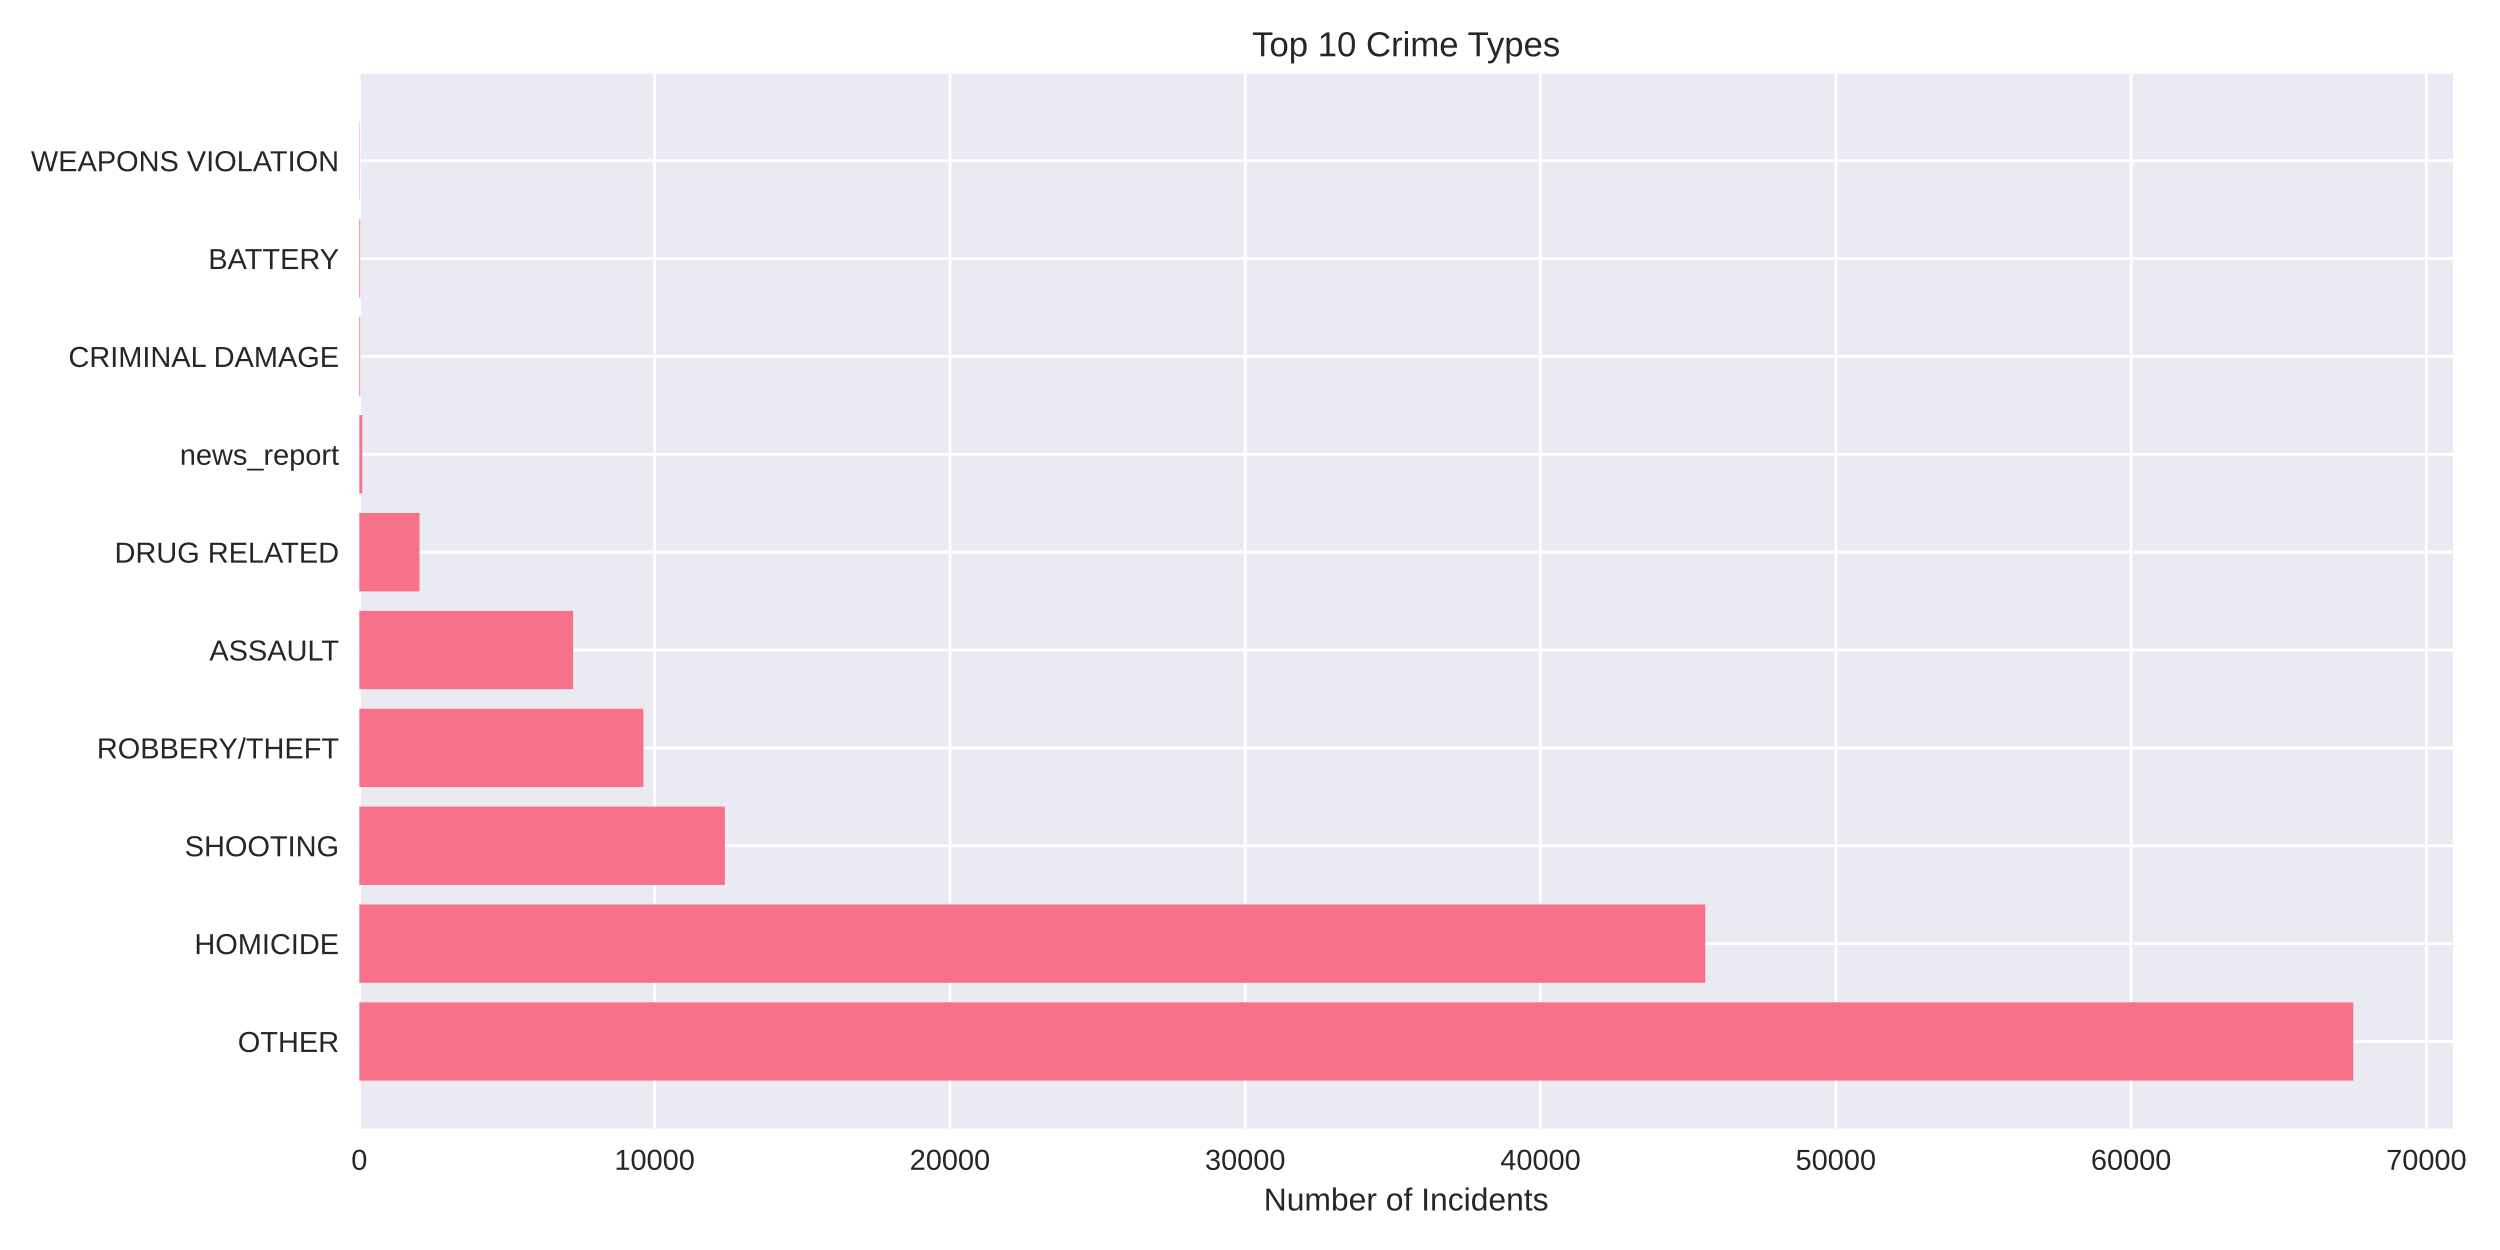
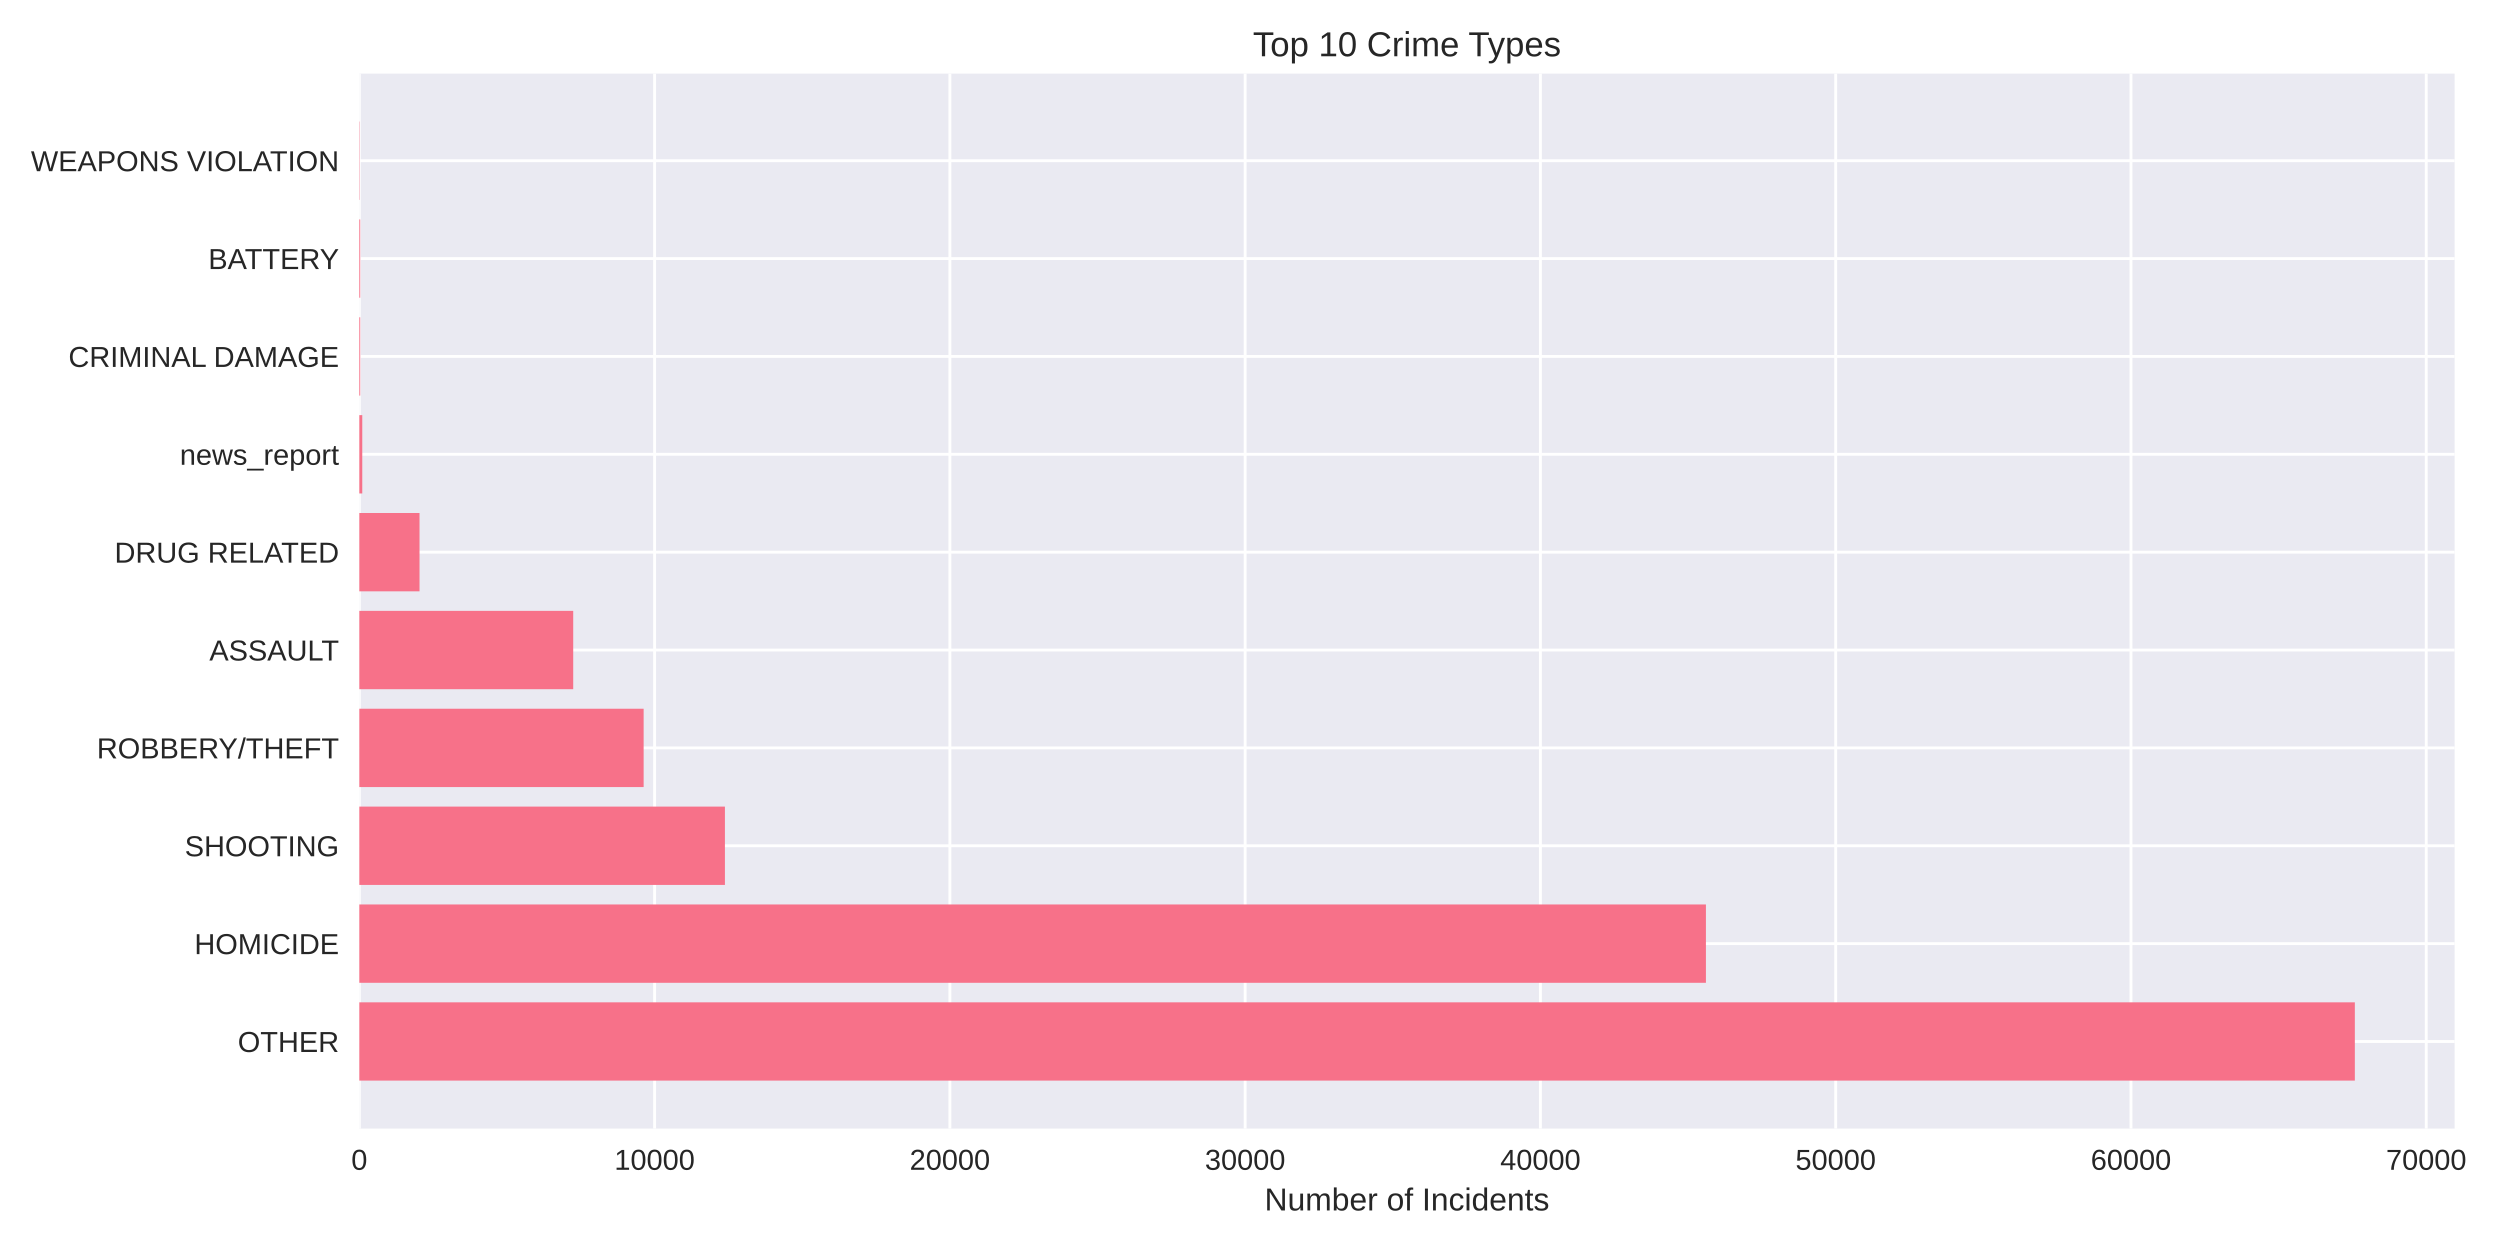
<svg xmlns="http://www.w3.org/2000/svg" width="864pt" height="432pt" viewBox="0 0 864 432" version="1.1">
  <defs>
    <style type="text/css">*{stroke-linejoin: round; stroke-linecap: butt}</style>
  </defs>
  <g id="figure_1">
    <g id="patch_1">
      <path d="M 0 432  L 864 432  L 864 0  L 0 0  z " style="fill: #ffffff" />
    </g>
    <g id="axes_1">
      <g id="patch_2">
-         <path d="M 124.18 390.04  L 847.752 390.04  L 847.752 25.44  L 124.18 25.44  z " style="fill: #eaeaf2" />
+         <path d="M 124.18 390.04  L 848.319 390.04  L 848.319 25.44  L 124.18 25.44  z " style="fill: #eaeaf2" />
      </g>
      <g id="matplotlib.axis_1">
        <g id="xtick_1">
          <g id="line2d_1">
-             <path d="M 124.18 390.04  L 124.18 25.44  " clip-path="url(#p3d8e02b12d)" style="fill: none; stroke: #ffffff; stroke-linecap: round" />
+             <path d="M 124.18 390.04  L 124.18 25.44  " clip-path="url(#p6037501380)" style="fill: none; stroke: #ffffff; stroke-linecap: round" />
          </g>
          <g id="line2d_2" />
          <g id="text_1">
            <text style="fill: #262626; font: 10px 'Arial', 'Liberation Sans', 'DejaVu Sans', 'Bitstream Vera Sans', sans-serif; text-anchor: middle" x="124.18" y="404.287" transform="rotate(-0 124.18 404.2869)">0</text>
          </g>
        </g>
        <g id="xtick_2">
          <g id="line2d_3">
-             <path d="M 226.235 390.04  L 226.235 25.44  " clip-path="url(#p3d8e02b12d)" style="fill: none; stroke: #ffffff; stroke-linecap: round" />
+             <path d="M 226.227 390.04  L 226.227 25.44  " clip-path="url(#p6037501380)" style="fill: none; stroke: #ffffff; stroke-linecap: round" />
          </g>
          <g id="line2d_4" />
          <g id="text_2">
-             <text style="fill: #262626; font: 10px 'Arial', 'Liberation Sans', 'DejaVu Sans', 'Bitstream Vera Sans', sans-serif; text-anchor: middle" x="226.235" y="404.287" transform="rotate(-0 226.235 404.2869)">10000</text>
+             <text style="fill: #262626; font: 10px 'Arial', 'Liberation Sans', 'DejaVu Sans', 'Bitstream Vera Sans', sans-serif; text-anchor: middle" x="226.227" y="404.287" transform="rotate(-0 226.2273 404.2869)">10000</text>
          </g>
        </g>
        <g id="xtick_3">
          <g id="line2d_5">
-             <path d="M 328.29 390.04  L 328.29 25.44  " clip-path="url(#p3d8e02b12d)" style="fill: none; stroke: #ffffff; stroke-linecap: round" />
+             <path d="M 328.275 390.04  L 328.275 25.44  " clip-path="url(#p6037501380)" style="fill: none; stroke: #ffffff; stroke-linecap: round" />
          </g>
          <g id="line2d_6" />
          <g id="text_3">
-             <text style="fill: #262626; font: 10px 'Arial', 'Liberation Sans', 'DejaVu Sans', 'Bitstream Vera Sans', sans-serif; text-anchor: middle" x="328.29" y="404.287" transform="rotate(-0 328.2899 404.2869)">20000</text>
+             <text style="fill: #262626; font: 10px 'Arial', 'Liberation Sans', 'DejaVu Sans', 'Bitstream Vera Sans', sans-serif; text-anchor: middle" x="328.275" y="404.287" transform="rotate(-0 328.2747 404.2869)">20000</text>
          </g>
        </g>
        <g id="xtick_4">
          <g id="line2d_7">
-             <path d="M 430.345 390.04  L 430.345 25.44  " clip-path="url(#p3d8e02b12d)" style="fill: none; stroke: #ffffff; stroke-linecap: round" />
+             <path d="M 430.322 390.04  L 430.322 25.44  " clip-path="url(#p6037501380)" style="fill: none; stroke: #ffffff; stroke-linecap: round" />
          </g>
          <g id="line2d_8" />
          <g id="text_4">
-             <text style="fill: #262626; font: 10px 'Arial', 'Liberation Sans', 'DejaVu Sans', 'Bitstream Vera Sans', sans-serif; text-anchor: middle" x="430.345" y="404.287" transform="rotate(-0 430.3449 404.2869)">30000</text>
+             <text style="fill: #262626; font: 10px 'Arial', 'Liberation Sans', 'DejaVu Sans', 'Bitstream Vera Sans', sans-serif; text-anchor: middle" x="430.322" y="404.287" transform="rotate(-0 430.322 404.2869)">30000</text>
          </g>
        </g>
        <g id="xtick_5">
          <g id="line2d_9">
-             <path d="M 532.4 390.04  L 532.4 25.44  " clip-path="url(#p3d8e02b12d)" style="fill: none; stroke: #ffffff; stroke-linecap: round" />
+             <path d="M 532.369 390.04  L 532.369 25.44  " clip-path="url(#p6037501380)" style="fill: none; stroke: #ffffff; stroke-linecap: round" />
          </g>
          <g id="line2d_10" />
          <g id="text_5">
-             <text style="fill: #262626; font: 10px 'Arial', 'Liberation Sans', 'DejaVu Sans', 'Bitstream Vera Sans', sans-serif; text-anchor: middle" x="532.4" y="404.287" transform="rotate(-0 532.3998 404.2869)">40000</text>
+             <text style="fill: #262626; font: 10px 'Arial', 'Liberation Sans', 'DejaVu Sans', 'Bitstream Vera Sans', sans-serif; text-anchor: middle" x="532.369" y="404.287" transform="rotate(-0 532.3693 404.2869)">40000</text>
          </g>
        </g>
        <g id="xtick_6">
          <g id="line2d_11">
-             <path d="M 634.455 390.04  L 634.455 25.44  " clip-path="url(#p3d8e02b12d)" style="fill: none; stroke: #ffffff; stroke-linecap: round" />
+             <path d="M 634.417 390.04  L 634.417 25.44  " clip-path="url(#p6037501380)" style="fill: none; stroke: #ffffff; stroke-linecap: round" />
          </g>
          <g id="line2d_12" />
          <g id="text_6">
-             <text style="fill: #262626; font: 10px 'Arial', 'Liberation Sans', 'DejaVu Sans', 'Bitstream Vera Sans', sans-serif; text-anchor: middle" x="634.455" y="404.287" transform="rotate(-0 634.4548 404.2869)">50000</text>
+             <text style="fill: #262626; font: 10px 'Arial', 'Liberation Sans', 'DejaVu Sans', 'Bitstream Vera Sans', sans-serif; text-anchor: middle" x="634.417" y="404.287" transform="rotate(-0 634.4167 404.2869)">50000</text>
          </g>
        </g>
        <g id="xtick_7">
          <g id="line2d_13">
-             <path d="M 736.51 390.04  L 736.51 25.44  " clip-path="url(#p3d8e02b12d)" style="fill: none; stroke: #ffffff; stroke-linecap: round" />
+             <path d="M 736.464 390.04  L 736.464 25.44  " clip-path="url(#p6037501380)" style="fill: none; stroke: #ffffff; stroke-linecap: round" />
          </g>
          <g id="line2d_14" />
          <g id="text_7">
-             <text style="fill: #262626; font: 10px 'Arial', 'Liberation Sans', 'DejaVu Sans', 'Bitstream Vera Sans', sans-serif; text-anchor: middle" x="736.51" y="404.287" transform="rotate(-0 736.5098 404.2869)">60000</text>
+             <text style="fill: #262626; font: 10px 'Arial', 'Liberation Sans', 'DejaVu Sans', 'Bitstream Vera Sans', sans-serif; text-anchor: middle" x="736.464" y="404.287" transform="rotate(-0 736.464 404.2869)">60000</text>
          </g>
        </g>
        <g id="xtick_8">
          <g id="line2d_15">
-             <path d="M 838.565 390.04  L 838.565 25.44  " clip-path="url(#p3d8e02b12d)" style="fill: none; stroke: #ffffff; stroke-linecap: round" />
+             <path d="M 838.511 390.04  L 838.511 25.44  " clip-path="url(#p6037501380)" style="fill: none; stroke: #ffffff; stroke-linecap: round" />
          </g>
          <g id="line2d_16" />
          <g id="text_8">
-             <text style="fill: #262626; font: 10px 'Arial', 'Liberation Sans', 'DejaVu Sans', 'Bitstream Vera Sans', sans-serif; text-anchor: middle" x="838.565" y="404.287" transform="rotate(-0 838.5647 404.2869)">70000</text>
+             <text style="fill: #262626; font: 10px 'Arial', 'Liberation Sans', 'DejaVu Sans', 'Bitstream Vera Sans', sans-serif; text-anchor: middle" x="838.511" y="404.287" transform="rotate(-0 838.5113 404.2869)">70000</text>
          </g>
        </g>
        <g id="text_9">
-           <text style="fill: #262626; font: 11px 'Arial', 'Liberation Sans', 'DejaVu Sans', 'Bitstream Vera Sans', sans-serif; text-anchor: middle" x="485.966" y="418.333" transform="rotate(-0 485.9659 418.3334)">Number of Incidents</text>
+           <text style="fill: #262626; font: 11px 'Arial', 'Liberation Sans', 'DejaVu Sans', 'Bitstream Vera Sans', sans-serif; text-anchor: middle" x="486.25" y="418.333" transform="rotate(-0 486.2495 418.3334)">Number of Incidents</text>
        </g>
      </g>
      <g id="matplotlib.axis_2">
        <g id="ytick_1">
          <g id="line2d_17">
-             <path d="M 124.18 359.939  L 847.752 359.939  " clip-path="url(#p3d8e02b12d)" style="fill: none; stroke: #ffffff; stroke-linecap: round" />
+             <path d="M 124.18 359.939  L 848.319 359.939  " clip-path="url(#p6037501380)" style="fill: none; stroke: #ffffff; stroke-linecap: round" />
          </g>
          <g id="line2d_18" />
          <g id="text_10">
            <text style="fill: #262626; font: 10px 'Arial', 'Liberation Sans', 'DejaVu Sans', 'Bitstream Vera Sans', sans-serif; text-anchor: end" x="117.18" y="363.562" transform="rotate(-0 117.18 363.562)">OTHER</text>
          </g>
        </g>
        <g id="ytick_2">
          <g id="line2d_19">
-             <path d="M 124.18 326.117  L 847.752 326.117  " clip-path="url(#p3d8e02b12d)" style="fill: none; stroke: #ffffff; stroke-linecap: round" />
+             <path d="M 124.18 326.117  L 848.319 326.117  " clip-path="url(#p6037501380)" style="fill: none; stroke: #ffffff; stroke-linecap: round" />
          </g>
          <g id="line2d_20" />
          <g id="text_11">
            <text style="fill: #262626; font: 10px 'Arial', 'Liberation Sans', 'DejaVu Sans', 'Bitstream Vera Sans', sans-serif; text-anchor: end" x="117.18" y="329.74" transform="rotate(-0 117.18 329.7401)">HOMICIDE</text>
          </g>
        </g>
        <g id="ytick_3">
          <g id="line2d_21">
-             <path d="M 124.18 292.295  L 847.752 292.295  " clip-path="url(#p3d8e02b12d)" style="fill: none; stroke: #ffffff; stroke-linecap: round" />
+             <path d="M 124.18 292.295  L 848.319 292.295  " clip-path="url(#p6037501380)" style="fill: none; stroke: #ffffff; stroke-linecap: round" />
          </g>
          <g id="line2d_22" />
          <g id="text_12">
            <text style="fill: #262626; font: 10px 'Arial', 'Liberation Sans', 'DejaVu Sans', 'Bitstream Vera Sans', sans-serif; text-anchor: end" x="117.18" y="295.918" transform="rotate(-0 117.18 295.9182)">SHOOTING</text>
          </g>
        </g>
        <g id="ytick_4">
          <g id="line2d_23">
-             <path d="M 124.18 258.473  L 847.752 258.473  " clip-path="url(#p3d8e02b12d)" style="fill: none; stroke: #ffffff; stroke-linecap: round" />
+             <path d="M 124.18 258.473  L 848.319 258.473  " clip-path="url(#p6037501380)" style="fill: none; stroke: #ffffff; stroke-linecap: round" />
          </g>
          <g id="line2d_24" />
          <g id="text_13">
            <text style="fill: #262626; font: 10px 'Arial', 'Liberation Sans', 'DejaVu Sans', 'Bitstream Vera Sans', sans-serif; text-anchor: end" x="117.18" y="262.096" transform="rotate(-0 117.18 262.0963)">ROBBERY/THEFT</text>
          </g>
        </g>
        <g id="ytick_5">
          <g id="line2d_25">
-             <path d="M 124.18 224.651  L 847.752 224.651  " clip-path="url(#p3d8e02b12d)" style="fill: none; stroke: #ffffff; stroke-linecap: round" />
+             <path d="M 124.18 224.651  L 848.319 224.651  " clip-path="url(#p6037501380)" style="fill: none; stroke: #ffffff; stroke-linecap: round" />
          </g>
          <g id="line2d_26" />
          <g id="text_14">
            <text style="fill: #262626; font: 10px 'Arial', 'Liberation Sans', 'DejaVu Sans', 'Bitstream Vera Sans', sans-serif; text-anchor: end" x="117.18" y="228.274" transform="rotate(-0 117.18 228.2744)">ASSAULT</text>
          </g>
        </g>
        <g id="ytick_6">
          <g id="line2d_27">
-             <path d="M 124.18 190.829  L 847.752 190.829  " clip-path="url(#p3d8e02b12d)" style="fill: none; stroke: #ffffff; stroke-linecap: round" />
+             <path d="M 124.18 190.829  L 848.319 190.829  " clip-path="url(#p6037501380)" style="fill: none; stroke: #ffffff; stroke-linecap: round" />
          </g>
          <g id="line2d_28" />
          <g id="text_15">
            <text style="fill: #262626; font: 10px 'Arial', 'Liberation Sans', 'DejaVu Sans', 'Bitstream Vera Sans', sans-serif; text-anchor: end" x="117.18" y="194.452" transform="rotate(-0 117.18 194.4525)">DRUG RELATED</text>
          </g>
        </g>
        <g id="ytick_7">
          <g id="line2d_29">
-             <path d="M 124.18 157.007  L 847.752 157.007  " clip-path="url(#p3d8e02b12d)" style="fill: none; stroke: #ffffff; stroke-linecap: round" />
+             <path d="M 124.18 157.007  L 848.319 157.007  " clip-path="url(#p6037501380)" style="fill: none; stroke: #ffffff; stroke-linecap: round" />
          </g>
          <g id="line2d_30" />
          <g id="text_16">
            <text style="fill: #262626; font: 10px 'Arial', 'Liberation Sans', 'DejaVu Sans', 'Bitstream Vera Sans', sans-serif; text-anchor: end" x="117.18" y="160.631" transform="rotate(-0 117.18 160.6306)">news_report</text>
          </g>
        </g>
        <g id="ytick_8">
          <g id="line2d_31">
-             <path d="M 124.18 123.185  L 847.752 123.185  " clip-path="url(#p3d8e02b12d)" style="fill: none; stroke: #ffffff; stroke-linecap: round" />
+             <path d="M 124.18 123.185  L 848.319 123.185  " clip-path="url(#p6037501380)" style="fill: none; stroke: #ffffff; stroke-linecap: round" />
          </g>
          <g id="line2d_32" />
          <g id="text_17">
            <text style="fill: #262626; font: 10px 'Arial', 'Liberation Sans', 'DejaVu Sans', 'Bitstream Vera Sans', sans-serif; text-anchor: end" x="117.18" y="126.809" transform="rotate(-0 117.18 126.8087)">CRIMINAL DAMAGE</text>
          </g>
        </g>
        <g id="ytick_9">
          <g id="line2d_33">
-             <path d="M 124.18 89.363  L 847.752 89.363  " clip-path="url(#p3d8e02b12d)" style="fill: none; stroke: #ffffff; stroke-linecap: round" />
+             <path d="M 124.18 89.363  L 848.319 89.363  " clip-path="url(#p6037501380)" style="fill: none; stroke: #ffffff; stroke-linecap: round" />
          </g>
          <g id="line2d_34" />
          <g id="text_18">
            <text style="fill: #262626; font: 10px 'Arial', 'Liberation Sans', 'DejaVu Sans', 'Bitstream Vera Sans', sans-serif; text-anchor: end" x="117.18" y="92.987" transform="rotate(-0 117.18 92.98681)">BATTERY</text>
          </g>
        </g>
        <g id="ytick_10">
          <g id="line2d_35">
-             <path d="M 124.18 55.541  L 847.752 55.541  " clip-path="url(#p3d8e02b12d)" style="fill: none; stroke: #ffffff; stroke-linecap: round" />
+             <path d="M 124.18 55.541  L 848.319 55.541  " clip-path="url(#p6037501380)" style="fill: none; stroke: #ffffff; stroke-linecap: round" />
          </g>
          <g id="line2d_36" />
          <g id="text_19">
            <text style="fill: #262626; font: 10px 'Arial', 'Liberation Sans', 'DejaVu Sans', 'Bitstream Vera Sans', sans-serif; text-anchor: end" x="117.18" y="59.165" transform="rotate(-0 117.18 59.16492)">WEAPONS VIOLATION</text>
          </g>
        </g>
      </g>
      <g id="patch_3">
-         <path d="M 124.18 373.467  L 813.296 373.467  L 813.296 346.41  L 124.18 346.41  z " clip-path="url(#p3d8e02b12d)" style="fill: #f77189" />
+         <path d="M 124.18 373.467  L 813.836 373.467  L 813.836 346.41  L 124.18 346.41  z " clip-path="url(#p6037501380)" style="fill: #f77189" />
      </g>
      <g id="patch_4">
-         <path d="M 124.18 339.645  L 589.357 339.645  L 589.357 312.588  L 124.18 312.588  z " clip-path="url(#p3d8e02b12d)" style="fill: #f77189" />
+         <path d="M 124.18 339.645  L 589.567 339.645  L 589.567 312.588  L 124.18 312.588  z " clip-path="url(#p6037501380)" style="fill: #f77189" />
      </g>
      <g id="patch_5">
-         <path d="M 124.18 305.823  L 250.514 305.823  L 250.514 278.766  L 124.18 278.766  z " clip-path="url(#p3d8e02b12d)" style="fill: #f77189" />
+         <path d="M 124.18 305.823  L 250.535 305.823  L 250.535 278.766  L 124.18 278.766  z " clip-path="url(#p6037501380)" style="fill: #f77189" />
      </g>
      <g id="patch_6">
-         <path d="M 124.18 272.002  L 222.377 272.002  L 222.377 244.944  L 124.18 244.944  z " clip-path="url(#p3d8e02b12d)" style="fill: #f77189" />
+         <path d="M 124.18 272.002  L 222.441 272.002  L 222.441 244.944  L 124.18 244.944  z " clip-path="url(#p6037501380)" style="fill: #f77189" />
      </g>
      <g id="patch_7">
-         <path d="M 124.18 238.18  L 198.068 238.18  L 198.068 211.122  L 124.18 211.122  z " clip-path="url(#p3d8e02b12d)" style="fill: #f77189" />
+         <path d="M 124.18 238.18  L 198.103 238.18  L 198.103 211.122  L 124.18 211.122  z " clip-path="url(#p6037501380)" style="fill: #f77189" />
      </g>
      <g id="patch_8">
-         <path d="M 124.18 204.358  L 144.979 204.358  L 144.979 177.3  L 124.18 177.3  z " clip-path="url(#p3d8e02b12d)" style="fill: #f77189" />
+         <path d="M 124.18 204.358  L 144.987 204.358  L 144.987 177.3  L 124.18 177.3  z " clip-path="url(#p6037501380)" style="fill: #f77189" />
      </g>
      <g id="patch_9">
-         <path d="M 124.18 170.536  L 125.201 170.536  L 125.201 143.478  L 124.18 143.478  z " clip-path="url(#p3d8e02b12d)" style="fill: #f77189" />
+         <path d="M 124.18 170.536  L 125.2 170.536  L 125.2 143.478  L 124.18 143.478  z " clip-path="url(#p6037501380)" style="fill: #f77189" />
      </g>
      <g id="patch_10">
-         <path d="M 124.18 136.714  L 124.496 136.714  L 124.496 109.657  L 124.18 109.657  z " clip-path="url(#p3d8e02b12d)" style="fill: #f77189" />
+         <path d="M 124.18 136.714  L 124.496 136.714  L 124.496 109.657  L 124.18 109.657  z " clip-path="url(#p6037501380)" style="fill: #f77189" />
      </g>
      <g id="patch_11">
-         <path d="M 124.18 102.892  L 124.496 102.892  L 124.496 75.835  L 124.18 75.835  z " clip-path="url(#p3d8e02b12d)" style="fill: #f77189" />
+         <path d="M 124.18 102.892  L 124.496 102.892  L 124.496 75.835  L 124.18 75.835  z " clip-path="url(#p6037501380)" style="fill: #f77189" />
      </g>
      <g id="patch_12">
-         <path d="M 124.18 69.07  L 124.292 69.07  L 124.292 42.013  L 124.18 42.013  z " clip-path="url(#p3d8e02b12d)" style="fill: #f77189" />
+         <path d="M 124.18 69.07  L 124.292 69.07  L 124.292 42.013  L 124.18 42.013  z " clip-path="url(#p6037501380)" style="fill: #f77189" />
      </g>
      <g id="patch_13">
        <path d="M 124.18 390.04  L 124.18 25.44  " style="fill: none" />
      </g>
      <g id="patch_14">
-         <path d="M 847.752 390.04  L 847.752 25.44  " style="fill: none" />
+         <path d="M 848.319 390.04  L 848.319 25.44  " style="fill: none" />
      </g>
      <g id="patch_15">
-         <path d="M 124.18 390.04  L 847.752 390.04  " style="fill: none" />
+         <path d="M 124.18 390.04  L 848.319 390.04  " style="fill: none" />
      </g>
      <g id="patch_16">
-         <path d="M 124.18 25.44  L 847.752 25.44  " style="fill: none" />
+         <path d="M 124.18 25.44  L 848.319 25.44  " style="fill: none" />
      </g>
      <g id="text_20">
-         <text style="fill: #262626; font: 12px 'Arial', 'Liberation Sans', 'DejaVu Sans', 'Bitstream Vera Sans', sans-serif; text-anchor: middle" x="485.966" y="19.44" transform="rotate(-0 485.9659 19.44)">Top 10 Crime Types</text>
+         <text style="fill: #262626; font: 12px 'Arial', 'Liberation Sans', 'DejaVu Sans', 'Bitstream Vera Sans', sans-serif; text-anchor: middle" x="486.25" y="19.44" transform="rotate(-0 486.2495 19.44)">Top 10 Crime Types</text>
      </g>
    </g>
  </g>
  <defs>
-     <clipPath id="p3d8e02b12d">
-       <rect x="124.18" y="25.44" width="723.572" height="364.6" />
+     <clipPath id="p6037501380">
+       <rect x="124.18" y="25.44" width="724.139" height="364.6" />
    </clipPath>
  </defs>
</svg>
